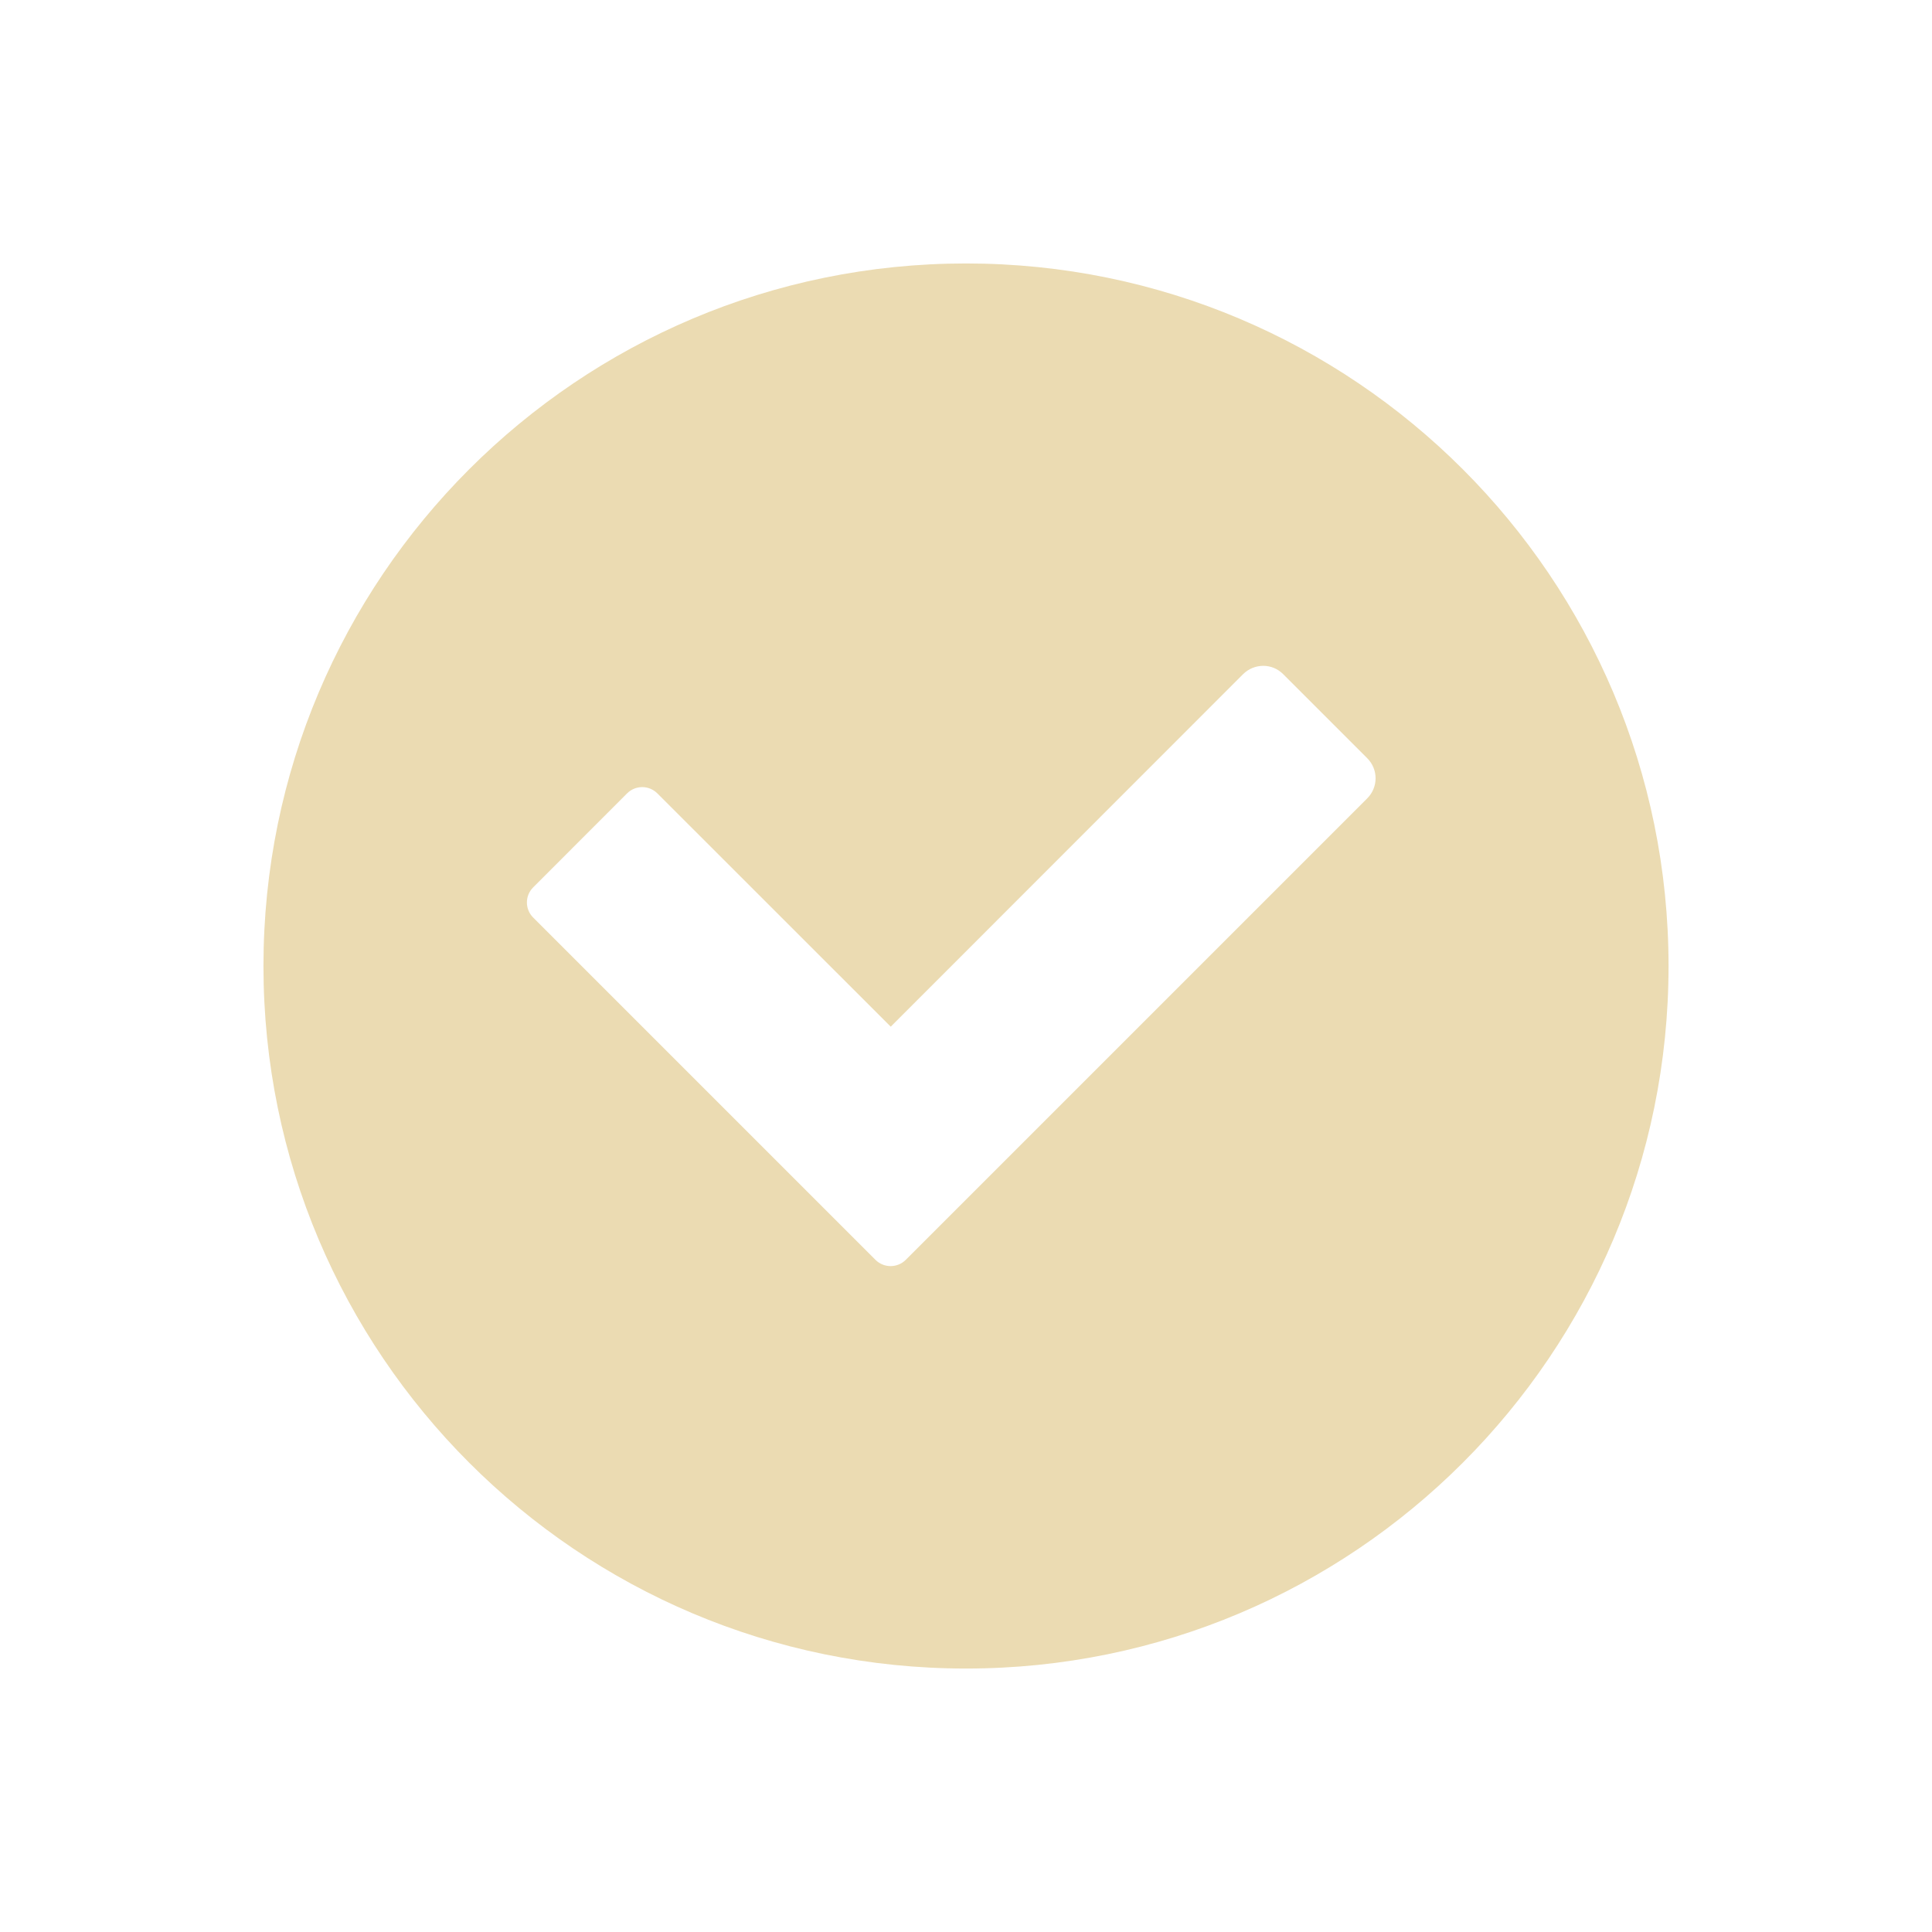
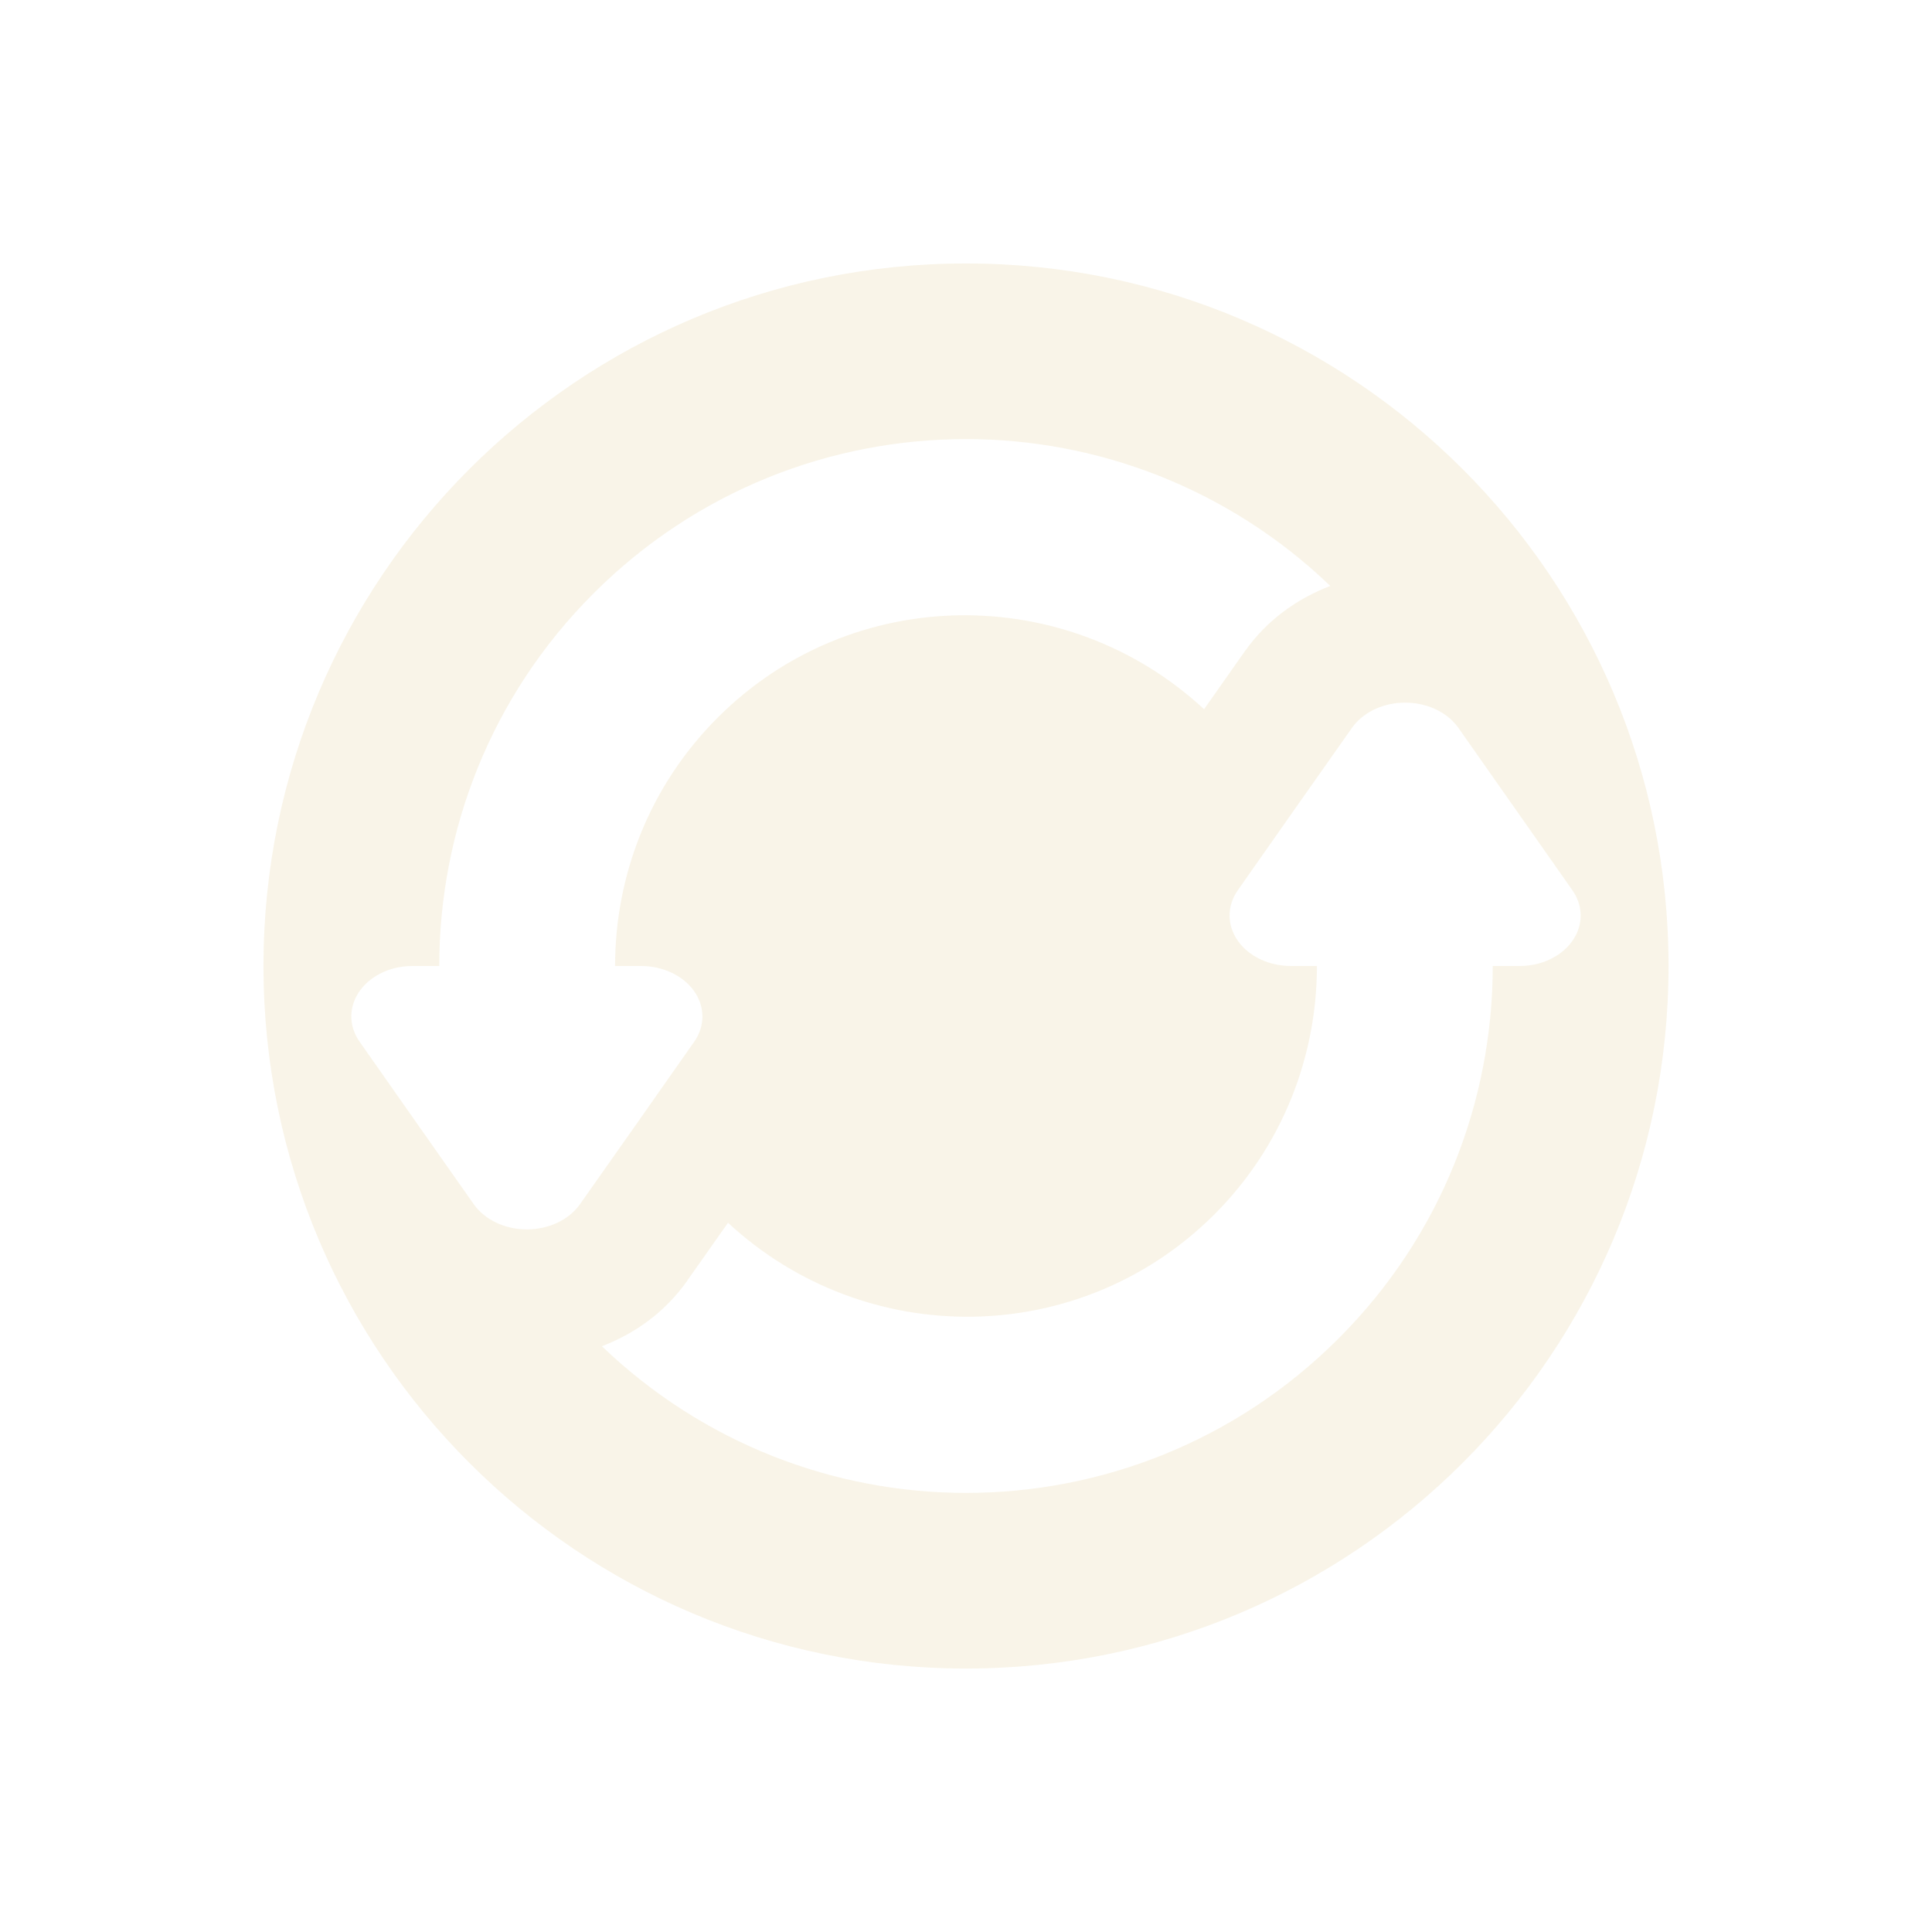
<svg xmlns="http://www.w3.org/2000/svg" width="22" height="22" version="1.1">
  <defs>
    <style id="current-color-scheme" type="text/css">
   .ColorScheme-Text { color:#ebdbb2; } .ColorScheme-Highlight { color:#458588; }
  </style>
  </defs>
-   <path style="fill:currentColor" class="ColorScheme-Text" d="m11 3c-4.418 0-8 3.582-8 8 0 4.418 3.582 8 8 8 4.418 0 8-3.582 8-8 0-4.418-3.582-8-8-8zm3.385 4.582c0.083 0 0.165 0.032 0.228 0.096l0.955 0.955c0.128 0.127 0.128 0.332 0 0.459l-4.185 4.185-1.012 1.012-0.057 0.057c-0.095 0.095-0.25 0.095-0.345 0l-0.057-0.057-0.955-0.955-2.885-2.885c-0.096-0.095-0.096-0.25 0-0.345l1.068-1.069c0.096-0.096 0.25-0.096 0.346 0l2.657 2.656 4.011-4.013c0.064-0.064 0.148-0.096 0.231-0.096z" />
+   <path style="opacity:0.3;fill:currentColor" class="ColorScheme-Text" d="m 11,3 c -4.418,0 -8,3.582 -8,8 0,4.418 3.582,8 8,8 4.418,0 8,-3.582 8,-8 0,-4.418 -3.582,-8 -8,-8 z m 0,2 c 1.496,0 2.989,0.56 4.148,1.672 -0.371,0.144 -0.714,0.378 -0.977,0.75 L 13.711,8.076 C 12.142,6.622 9.697,6.646 8.172,8.172 7.391,8.953 7.004,9.976 7.004,11 h 0.297 A 0.699,0.575 1.1588047e-6 0 1 7.906,11.861 l -0.65,0.926 -0.652,0.926 a 0.699,0.575 1.1588047e-6 0 1 -1.209,0 L 4.744,12.787 4.094,11.861 A 0.699,0.575 1.1588047e-6 0 1 4.492,11.025 0.699,0.575 1.1588047e-6 0 1 4.697,11 H 5.002 C 5.002,9.465 5.586,7.929 6.758,6.758 7.929,5.586 9.464,5 11,5 Z m 4.963,3.002 a 0.699,0.575 1.1588047e-6 0 1 0.643,0.285 l 0.65,0.926 0.65,0.926 A 0.699,0.575 1.1588047e-6 0 1 17.508,10.975 0.699,0.575 1.1588047e-6 0 1 17.303,11 h -0.305 c -7.1e-5,1.535 -0.584,3.071 -1.756,4.242 C 14.071,16.414 12.536,17 11,17 9.505,17 8.013,16.441 6.854,15.33 c 0.364,-0.141 0.708,-0.373 0.975,-0.75 v -0.002 l 0.461,-0.654 c 1.569,1.454 4.013,1.43 5.539,-0.096 C 14.609,13.047 14.996,12.024 14.996,11 H 14.699 A 0.699,0.575 1.1588047e-6 0 1 14.094,10.139 l 0.65,-0.926 0.652,-0.926 a 0.699,0.575 1.1588047e-6 0 1 0.566,-0.285 z" />
</svg>
